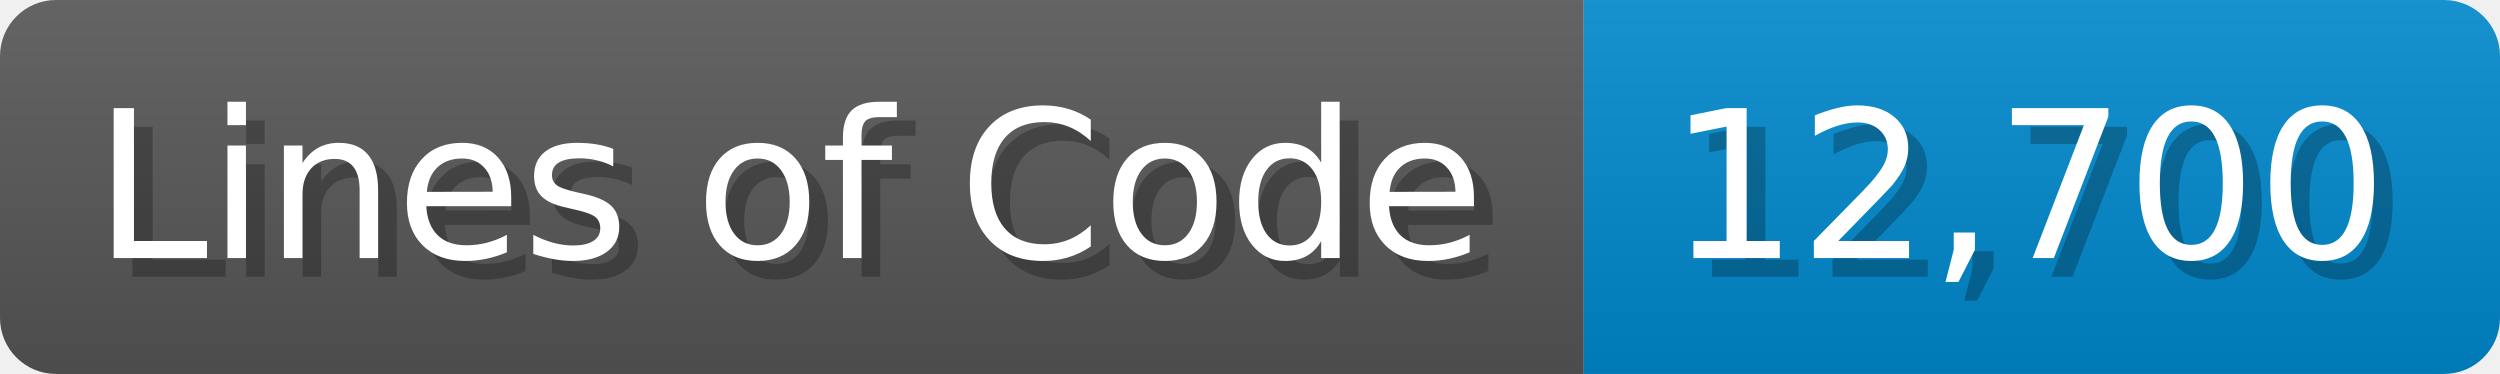
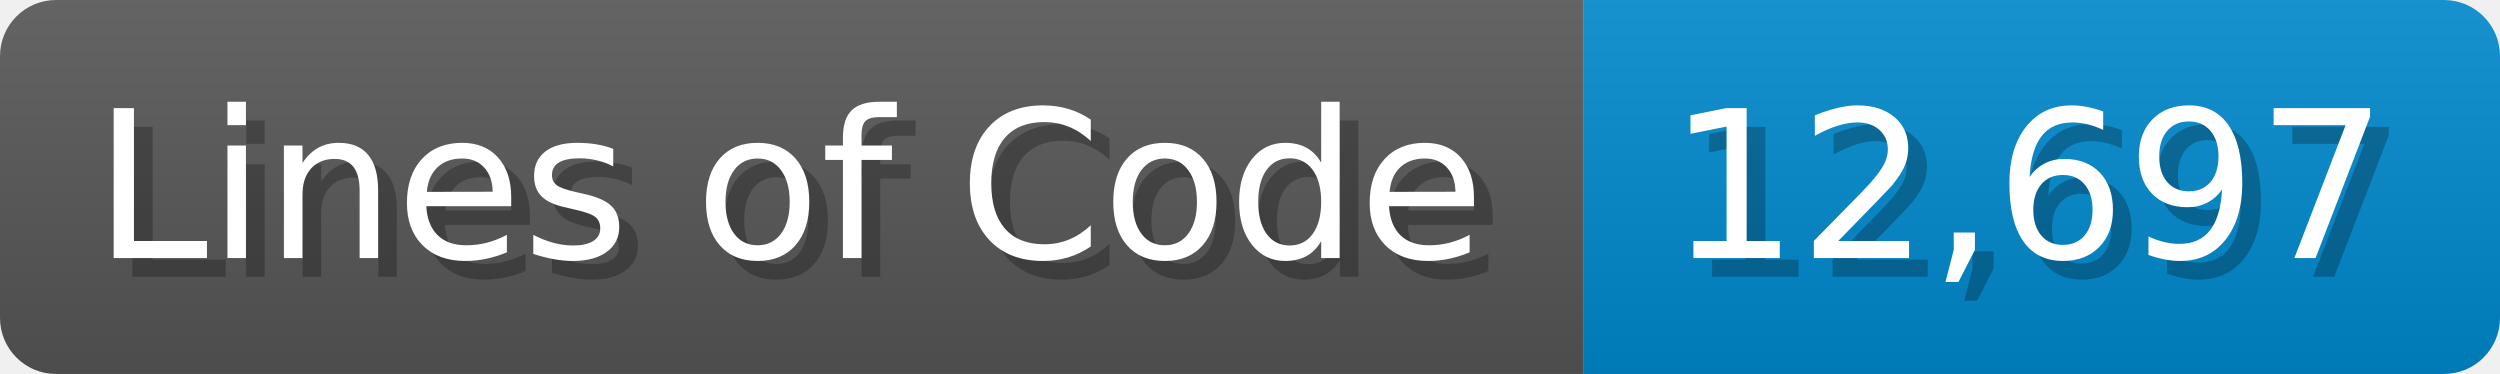
<svg xmlns="http://www.w3.org/2000/svg" width="133.7" height="20" viewBox="0 0 1337 200">
  <linearGradient id="a" x2="0" y2="100%">
    <stop offset="0" stop-opacity=".1" stop-color="#EEE" />
    <stop offset="1" stop-opacity=".1" />
  </linearGradient>
  <mask id="m">
    <rect width="1337" height="200" rx="30" fill="#FFF" />
  </mask>
  <g mask="url(#m)">
    <rect width="847" height="200" fill="#555" />
    <rect width="490" height="200" fill="#08C" x="847" />
    <rect width="1337" height="200" fill="url(#a)" />
  </g>
  <g fill="#fff" text-anchor="start" font-family="Verdana,DejaVu Sans,sans-serif" font-size="110">
    <text x="60" y="148" textLength="747" fill="#000" opacity="0.25">Lines of Code</text>
    <text x="50" y="138" textLength="747">Lines of Code</text>
-     <text x="902" y="148" textLength="390" fill="#000" opacity="0.25">12,700</text>
-     <text x="892" y="138" textLength="390">12,700</text>
+     <text x="902" y="148" textLength="390" fill="#000" opacity="0.25">12,697</text>
+     <text x="892" y="138" textLength="390">12,697</text>
  </g>
</svg>
